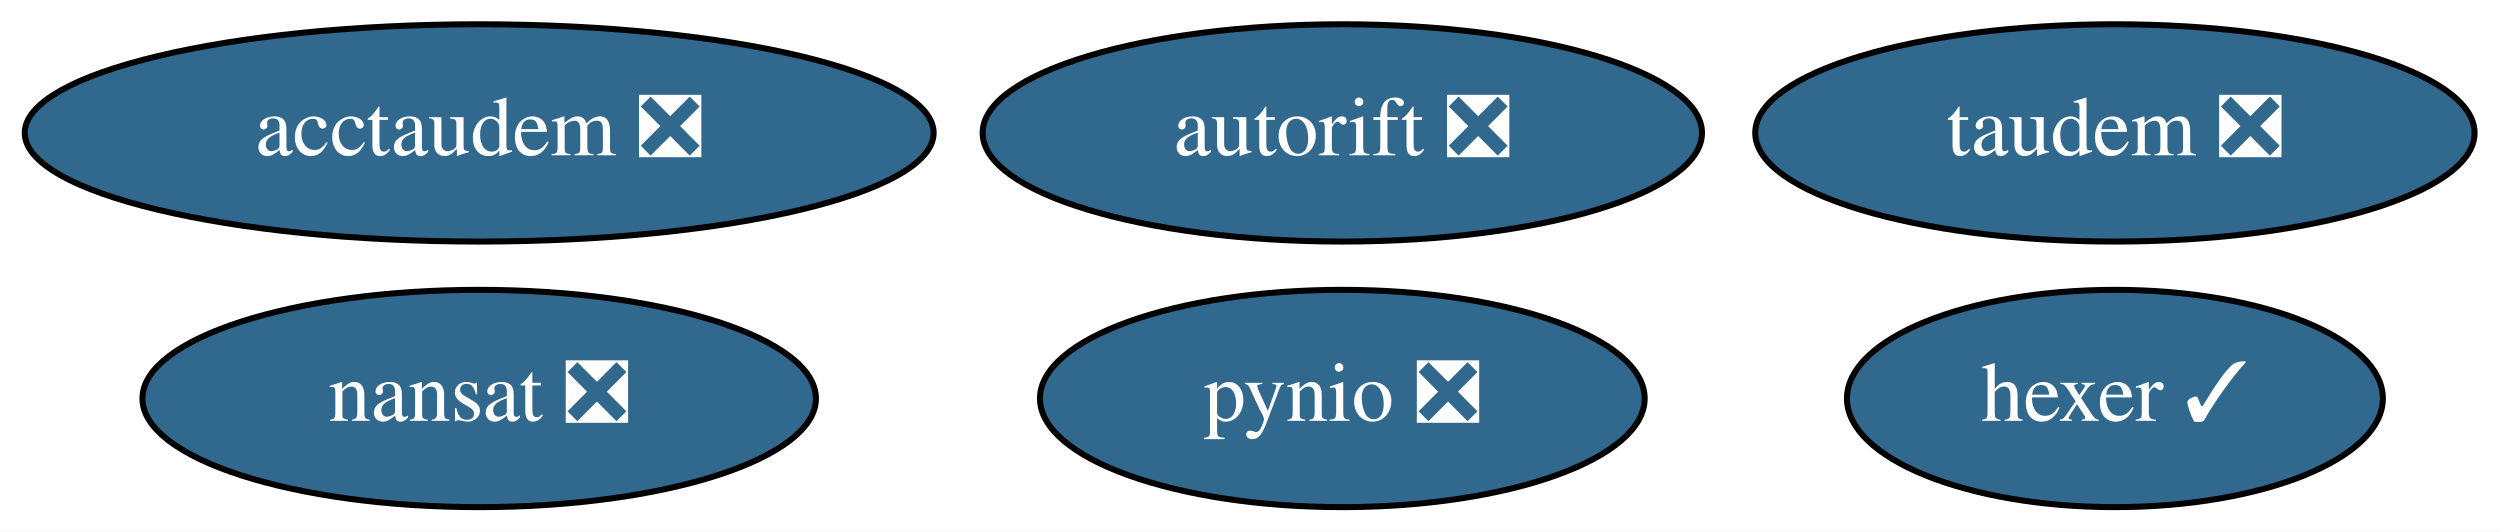
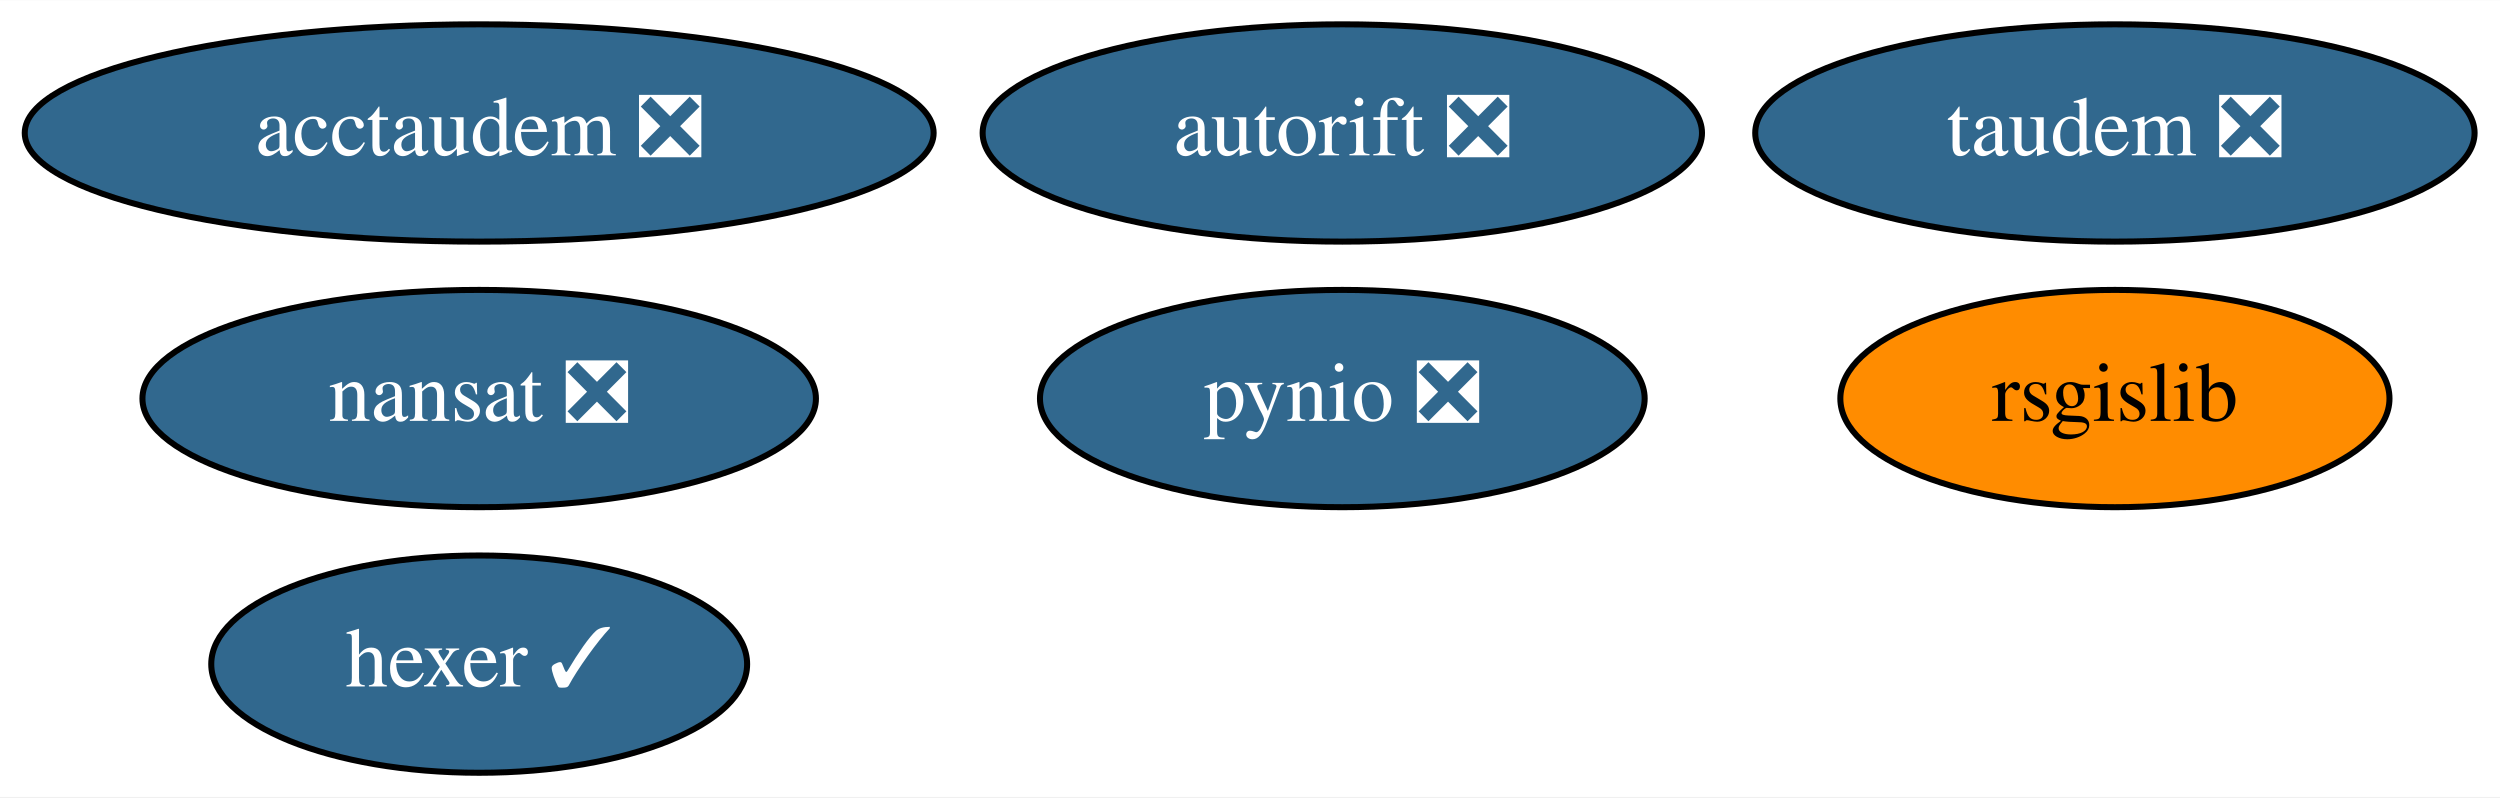
- <svg xmlns="http://www.w3.org/2000/svg" xmlns:xlink="http://www.w3.org/1999/xlink" width="414pt" height="88pt" viewBox="0.00 0.00 414.19 88.00">
-   <g id="graph0" class="graph" transform="scale(1 1) rotate(0) translate(4 84)">
-     <polygon fill="white" stroke="transparent" points="-4,4 -4,-84 410.19,-84 410.19,4 -4,4" />
+ <svg xmlns="http://www.w3.org/2000/svg" xmlns:xlink="http://www.w3.org/1999/xlink" width="414pt" height="132pt" viewBox="0.00 0.00 414.19 132.00">
+   <g id="graph0" class="graph" transform="scale(1 1) rotate(0) translate(4 128)">
+     <polygon fill="white" stroke="transparent" points="-4,4 -4,-128 410.19,-128 410.19,4 -4,4" />
    <g id="node1" class="node">
      <g id="a_node1">
        <a xlink:href="https://github.com/conda-forge/nansat-feedstock/pull/35" xlink:title="nansat ❎">
-           <ellipse fill="#31688e" stroke="black" cx="75.39" cy="-18" rx="55.79" ry="18" />
-           <text text-anchor="middle" x="75.39" y="-14.3" font-family="Times,serif" font-size="14.00" fill="white">nansat ❎</text>
+           <ellipse fill="#31688e" stroke="black" cx="75.39" cy="-62" rx="55.79" ry="18" />
+           <text text-anchor="middle" x="75.39" y="-58.3" font-family="Times,serif" font-size="14.00" fill="white">nansat ❎</text>
        </a>
      </g>
    </g>
    <g id="node2" class="node">
      <g id="a_node2">
        <a xlink:href="https://github.com/conda-forge/pynio-feedstock/pull/112" xlink:title="pynio ❎">
-           <ellipse fill="#31688e" stroke="black" cx="218.39" cy="-18" rx="50.09" ry="18" />
-           <text text-anchor="middle" x="218.39" y="-14.3" font-family="Times,serif" font-size="14.00" fill="white">pynio ❎</text>
+           <ellipse fill="#31688e" stroke="black" cx="218.39" cy="-62" rx="50.09" ry="18" />
+           <text text-anchor="middle" x="218.39" y="-58.3" font-family="Times,serif" font-size="14.00" fill="white">pynio ❎</text>
        </a>
      </g>
    </g>
    <g id="node3" class="node">
      <g id="a_node3">
-         <a xlink:href="https://github.com/conda-forge/hexer-feedstock/pull/9" xlink:title="hexer ✓">
-           <ellipse fill="#31688e" stroke="black" cx="346.39" cy="-18" rx="44.39" ry="18" />
-           <text text-anchor="middle" x="346.39" y="-14.3" font-family="Times,serif" font-size="14.00" fill="white">hexer ✓</text>
+         <a xlink:href="https://github.com/conda-forge/rsgislib-feedstock" xlink:title="rsgislib">
+           <ellipse fill="#ff8c00" stroke="black" cx="346.39" cy="-62" rx="45.49" ry="18" />
+           <text text-anchor="middle" x="346.39" y="-58.3" font-family="Times,serif" font-size="14.00">rsgislib</text>
        </a>
      </g>
    </g>
    <g id="node4" class="node">
      <g id="a_node4">
-         <a xlink:href="https://github.com/conda-forge/autorift-feedstock/pull/36" xlink:title="autorift ❎">
-           <ellipse fill="#31688e" stroke="black" cx="218.39" cy="-62" rx="59.59" ry="18" />
-           <text text-anchor="middle" x="218.39" y="-58.3" font-family="Times,serif" font-size="14.00" fill="white">autorift ❎</text>
+         <a xlink:href="https://github.com/conda-forge/hexer-feedstock/pull/9" xlink:title="hexer ✓">
+           <ellipse fill="#31688e" stroke="black" cx="75.39" cy="-18" rx="44.39" ry="18" />
+           <text text-anchor="middle" x="75.39" y="-14.3" font-family="Times,serif" font-size="14.00" fill="white">hexer ✓</text>
        </a>
      </g>
    </g>
    <g id="node5" class="node">
      <g id="a_node5">
-         <a xlink:href="https://github.com/conda-forge/taudem-feedstock/pull/13" xlink:title="taudem ❎">
-           <ellipse fill="#31688e" stroke="black" cx="346.39" cy="-62" rx="59.59" ry="18" />
-           <text text-anchor="middle" x="346.39" y="-58.3" font-family="Times,serif" font-size="14.00" fill="white">taudem ❎</text>
+         <a xlink:href="https://github.com/conda-forge/autorift-feedstock/pull/36" xlink:title="autorift ❎">
+           <ellipse fill="#31688e" stroke="black" cx="218.39" cy="-106" rx="59.59" ry="18" />
+           <text text-anchor="middle" x="218.39" y="-102.3" font-family="Times,serif" font-size="14.00" fill="white">autorift ❎</text>
        </a>
      </g>
    </g>
    <g id="node6" class="node">
      <g id="a_node6">
+         <a xlink:href="https://github.com/conda-forge/taudem-feedstock/pull/13" xlink:title="taudem ❎">
+           <ellipse fill="#31688e" stroke="black" cx="346.39" cy="-106" rx="59.59" ry="18" />
+           <text text-anchor="middle" x="346.39" y="-102.3" font-family="Times,serif" font-size="14.00" fill="white">taudem ❎</text>
+         </a>
+       </g>
+     </g>
+     <g id="node7" class="node">
+       <g id="a_node7">
        <a xlink:href="https://github.com/conda-forge/acctaudem-feedstock/pull/8" xlink:title="acctaudem ❎">
-           <ellipse fill="#31688e" stroke="black" cx="75.39" cy="-62" rx="75.29" ry="18" />
-           <text text-anchor="middle" x="75.39" y="-58.3" font-family="Times,serif" font-size="14.00" fill="white">acctaudem ❎</text>
+           <ellipse fill="#31688e" stroke="black" cx="75.39" cy="-106" rx="75.29" ry="18" />
+           <text text-anchor="middle" x="75.39" y="-102.3" font-family="Times,serif" font-size="14.00" fill="white">acctaudem ❎</text>
        </a>
      </g>
    </g>
  </g>
</svg>
